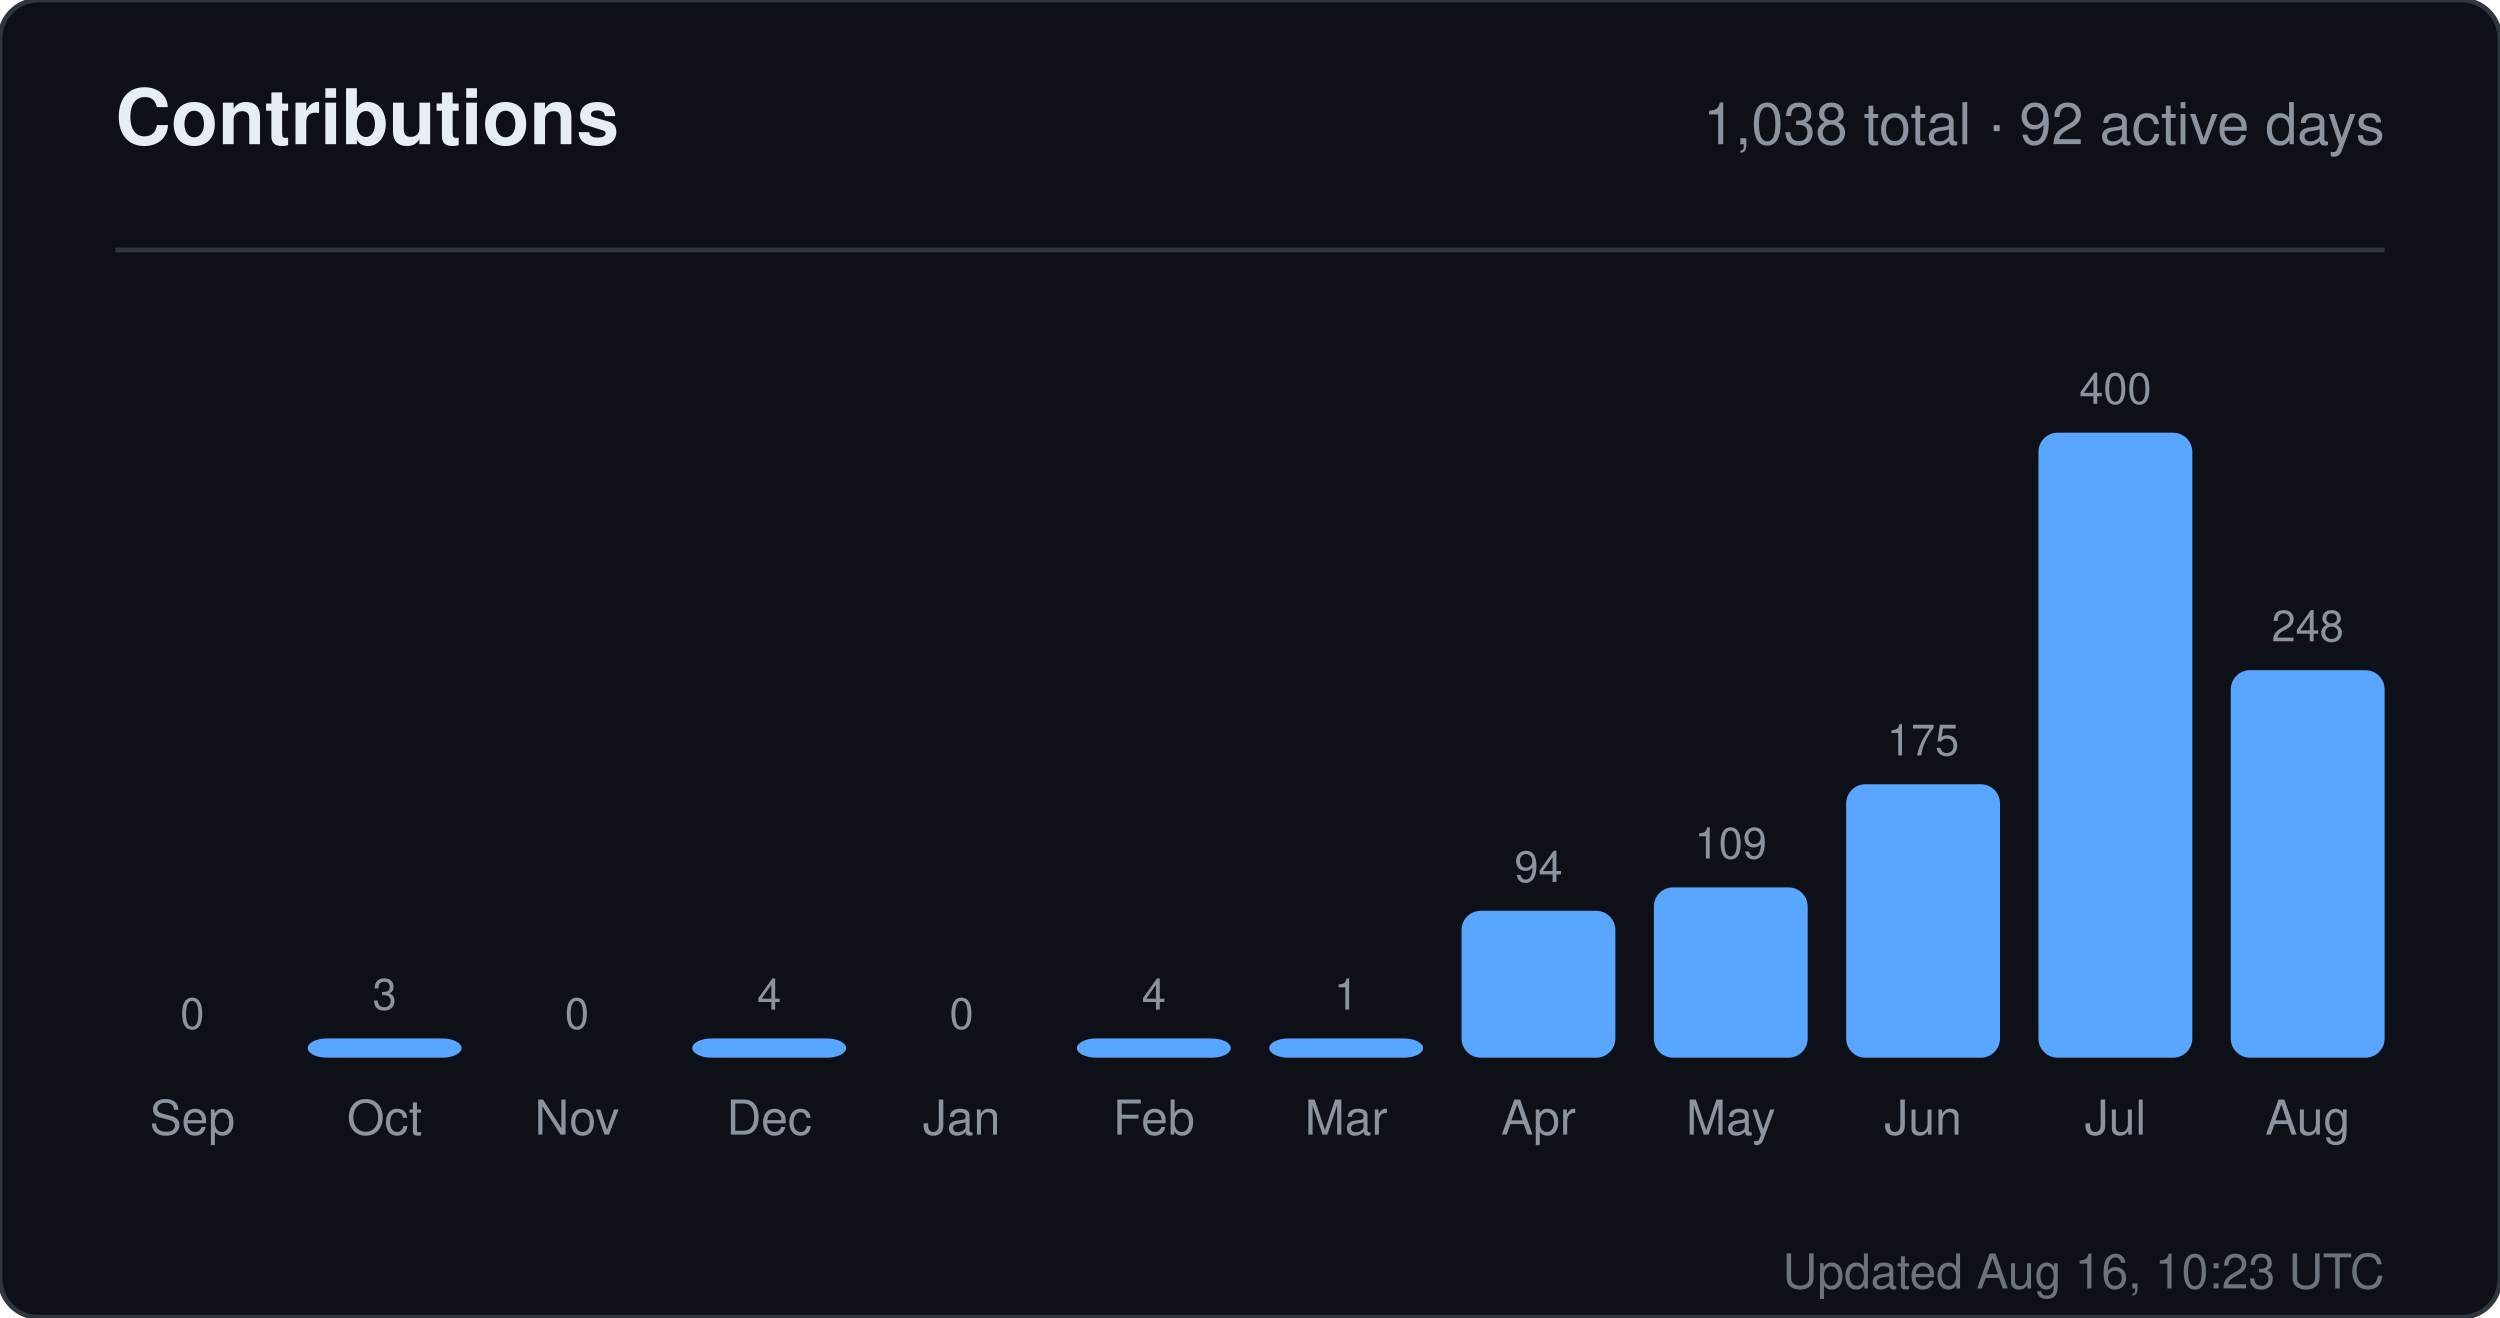
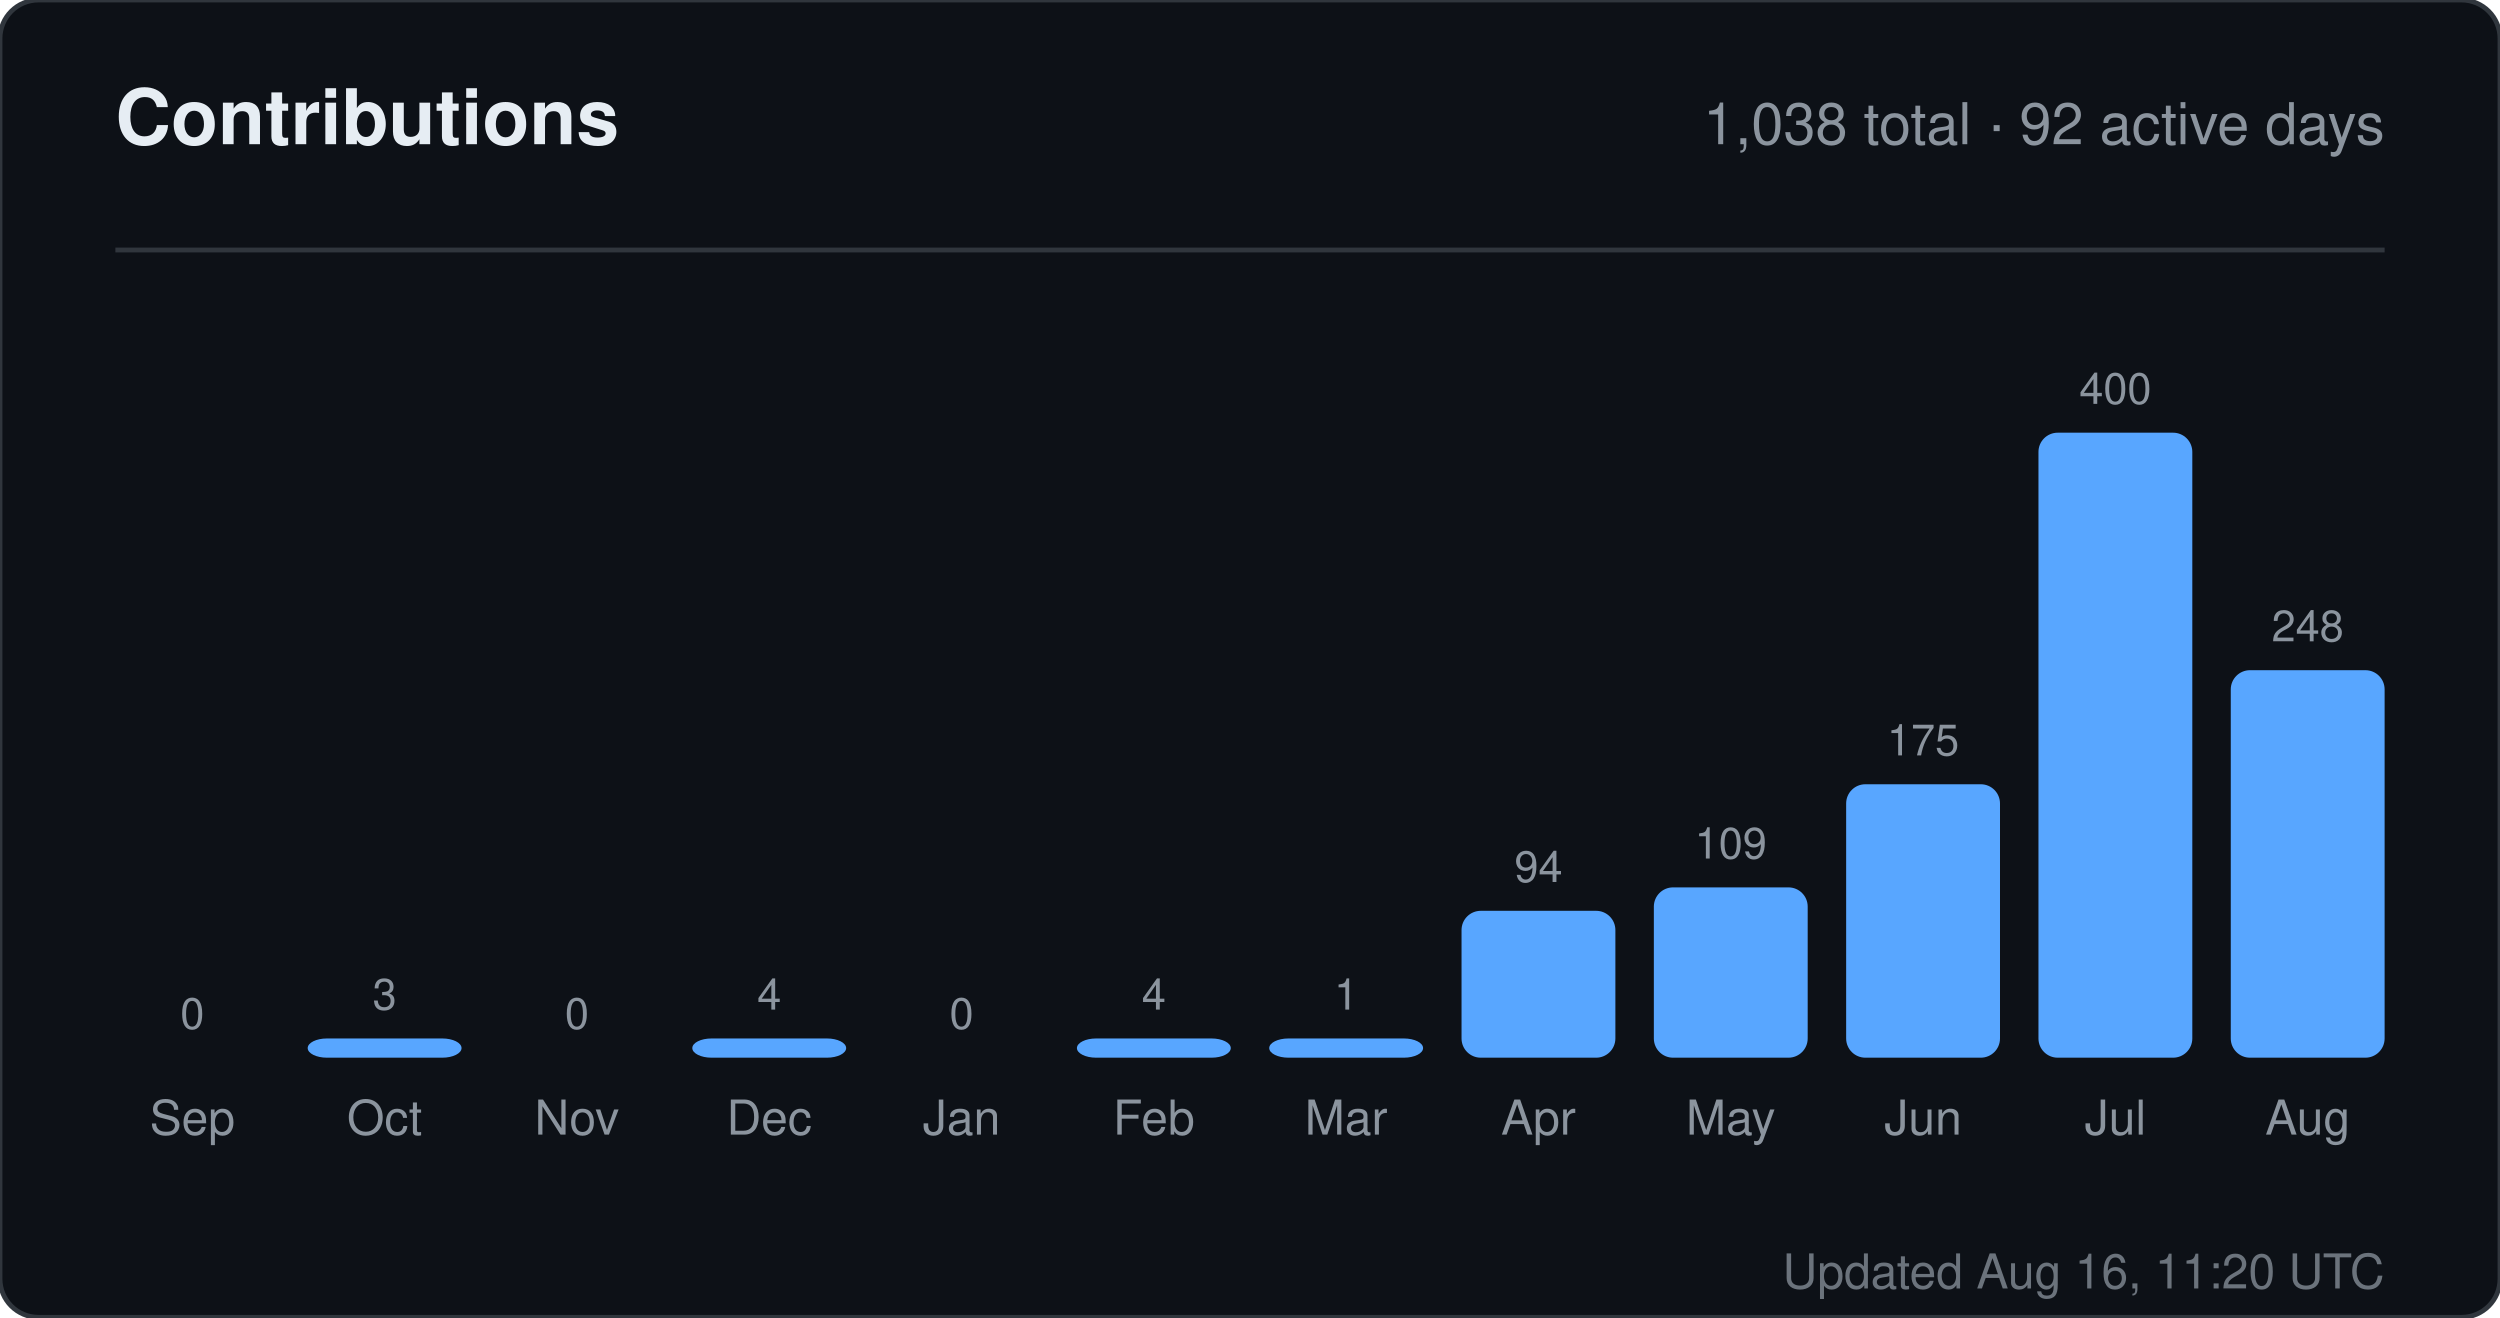
<svg xmlns="http://www.w3.org/2000/svg" width="520" height="274" viewBox="0 0 520 274" role="img" aria-label="Contributions for sandiirawan12">
  <rect width="520" height="274" rx="8" fill="#0d1117" stroke="#30363d" />
  <g font-family="-apple-system, BlinkMacSystemFont, Segoe UI, Helvetica, Arial, sans-serif">
    <text x="24" y="30" fill="#e6edf3" font-size="16" font-weight="700">Contributions</text>
    <text x="496" y="30" fill="#8b949e" font-size="12" text-anchor="end">1,038 total · 92 active days</text>
    <line x1="24" y1="52" x2="496" y2="52" stroke="#30363d" />
    <text x="40" y="214" fill="#8b949e" font-size="9" text-anchor="middle">0</text>
    <rect x="24" y="220" width="32" height="0" rx="4" fill="#58a6ff" />
    <text x="40" y="236" fill="#8b949e" font-size="10" text-anchor="middle">Sep</text>
    <text x="80" y="210" fill="#8b949e" font-size="9" text-anchor="middle">3</text>
    <rect x="64" y="216" width="32" height="4" rx="4" fill="#58a6ff" />
    <text x="80" y="236" fill="#8b949e" font-size="10" text-anchor="middle">Oct</text>
    <text x="120" y="214" fill="#8b949e" font-size="9" text-anchor="middle">0</text>
    <rect x="104" y="220" width="32" height="0" rx="4" fill="#58a6ff" />
    <text x="120" y="236" fill="#8b949e" font-size="10" text-anchor="middle">Nov</text>
    <text x="160" y="210" fill="#8b949e" font-size="9" text-anchor="middle">4</text>
    <rect x="144" y="216" width="32" height="4" rx="4" fill="#58a6ff" />
    <text x="160" y="236" fill="#8b949e" font-size="10" text-anchor="middle">Dec</text>
    <text x="200" y="214" fill="#8b949e" font-size="9" text-anchor="middle">0</text>
    <rect x="184" y="220" width="32" height="0" rx="4" fill="#58a6ff" />
    <text x="200" y="236" fill="#8b949e" font-size="10" text-anchor="middle">Jan</text>
    <text x="240" y="210" fill="#8b949e" font-size="9" text-anchor="middle">4</text>
    <rect x="224" y="216" width="32" height="4" rx="4" fill="#58a6ff" />
    <text x="240" y="236" fill="#8b949e" font-size="10" text-anchor="middle">Feb</text>
    <text x="280" y="210" fill="#8b949e" font-size="9" text-anchor="middle">1</text>
    <rect x="264" y="216" width="32" height="4" rx="4" fill="#58a6ff" />
    <text x="280" y="236" fill="#8b949e" font-size="10" text-anchor="middle">Mar</text>
    <text x="320" y="183.45" fill="#8b949e" font-size="9" text-anchor="middle">94</text>
    <rect x="304" y="189.45" width="32" height="30.55" rx="4" fill="#58a6ff" />
    <text x="320" y="236" fill="#8b949e" font-size="10" text-anchor="middle">Apr</text>
    <text x="360" y="178.575" fill="#8b949e" font-size="9" text-anchor="middle">109</text>
    <rect x="344" y="184.575" width="32" height="35.425" rx="4" fill="#58a6ff" />
    <text x="360" y="236" fill="#8b949e" font-size="10" text-anchor="middle">May</text>
    <text x="400" y="157.125" fill="#8b949e" font-size="9" text-anchor="middle">175</text>
    <rect x="384" y="163.125" width="32" height="56.875" rx="4" fill="#58a6ff" />
    <text x="400" y="236" fill="#8b949e" font-size="10" text-anchor="middle">Jun</text>
    <text x="440" y="84" fill="#8b949e" font-size="9" text-anchor="middle">400</text>
    <rect x="424" y="90" width="32" height="130" rx="4" fill="#58a6ff" />
    <text x="440" y="236" fill="#8b949e" font-size="10" text-anchor="middle">Jul</text>
    <text x="480" y="133.4" fill="#8b949e" font-size="9" text-anchor="middle">248</text>
    <rect x="464" y="139.4" width="32" height="80.6" rx="4" fill="#58a6ff" />
    <text x="480" y="236" fill="#8b949e" font-size="10" text-anchor="middle">Aug</text>
-     <text x="496" y="268" fill="#8b949e" font-size="10" text-anchor="end" opacity="0.75">Updated Aug 16, 10:23 UTC</text>
+     <text x="496" y="268" fill="#8b949e" font-size="10" text-anchor="end" opacity="0.75">Updated Aug 16, 11:20 UTC</text>
  </g>
</svg>
